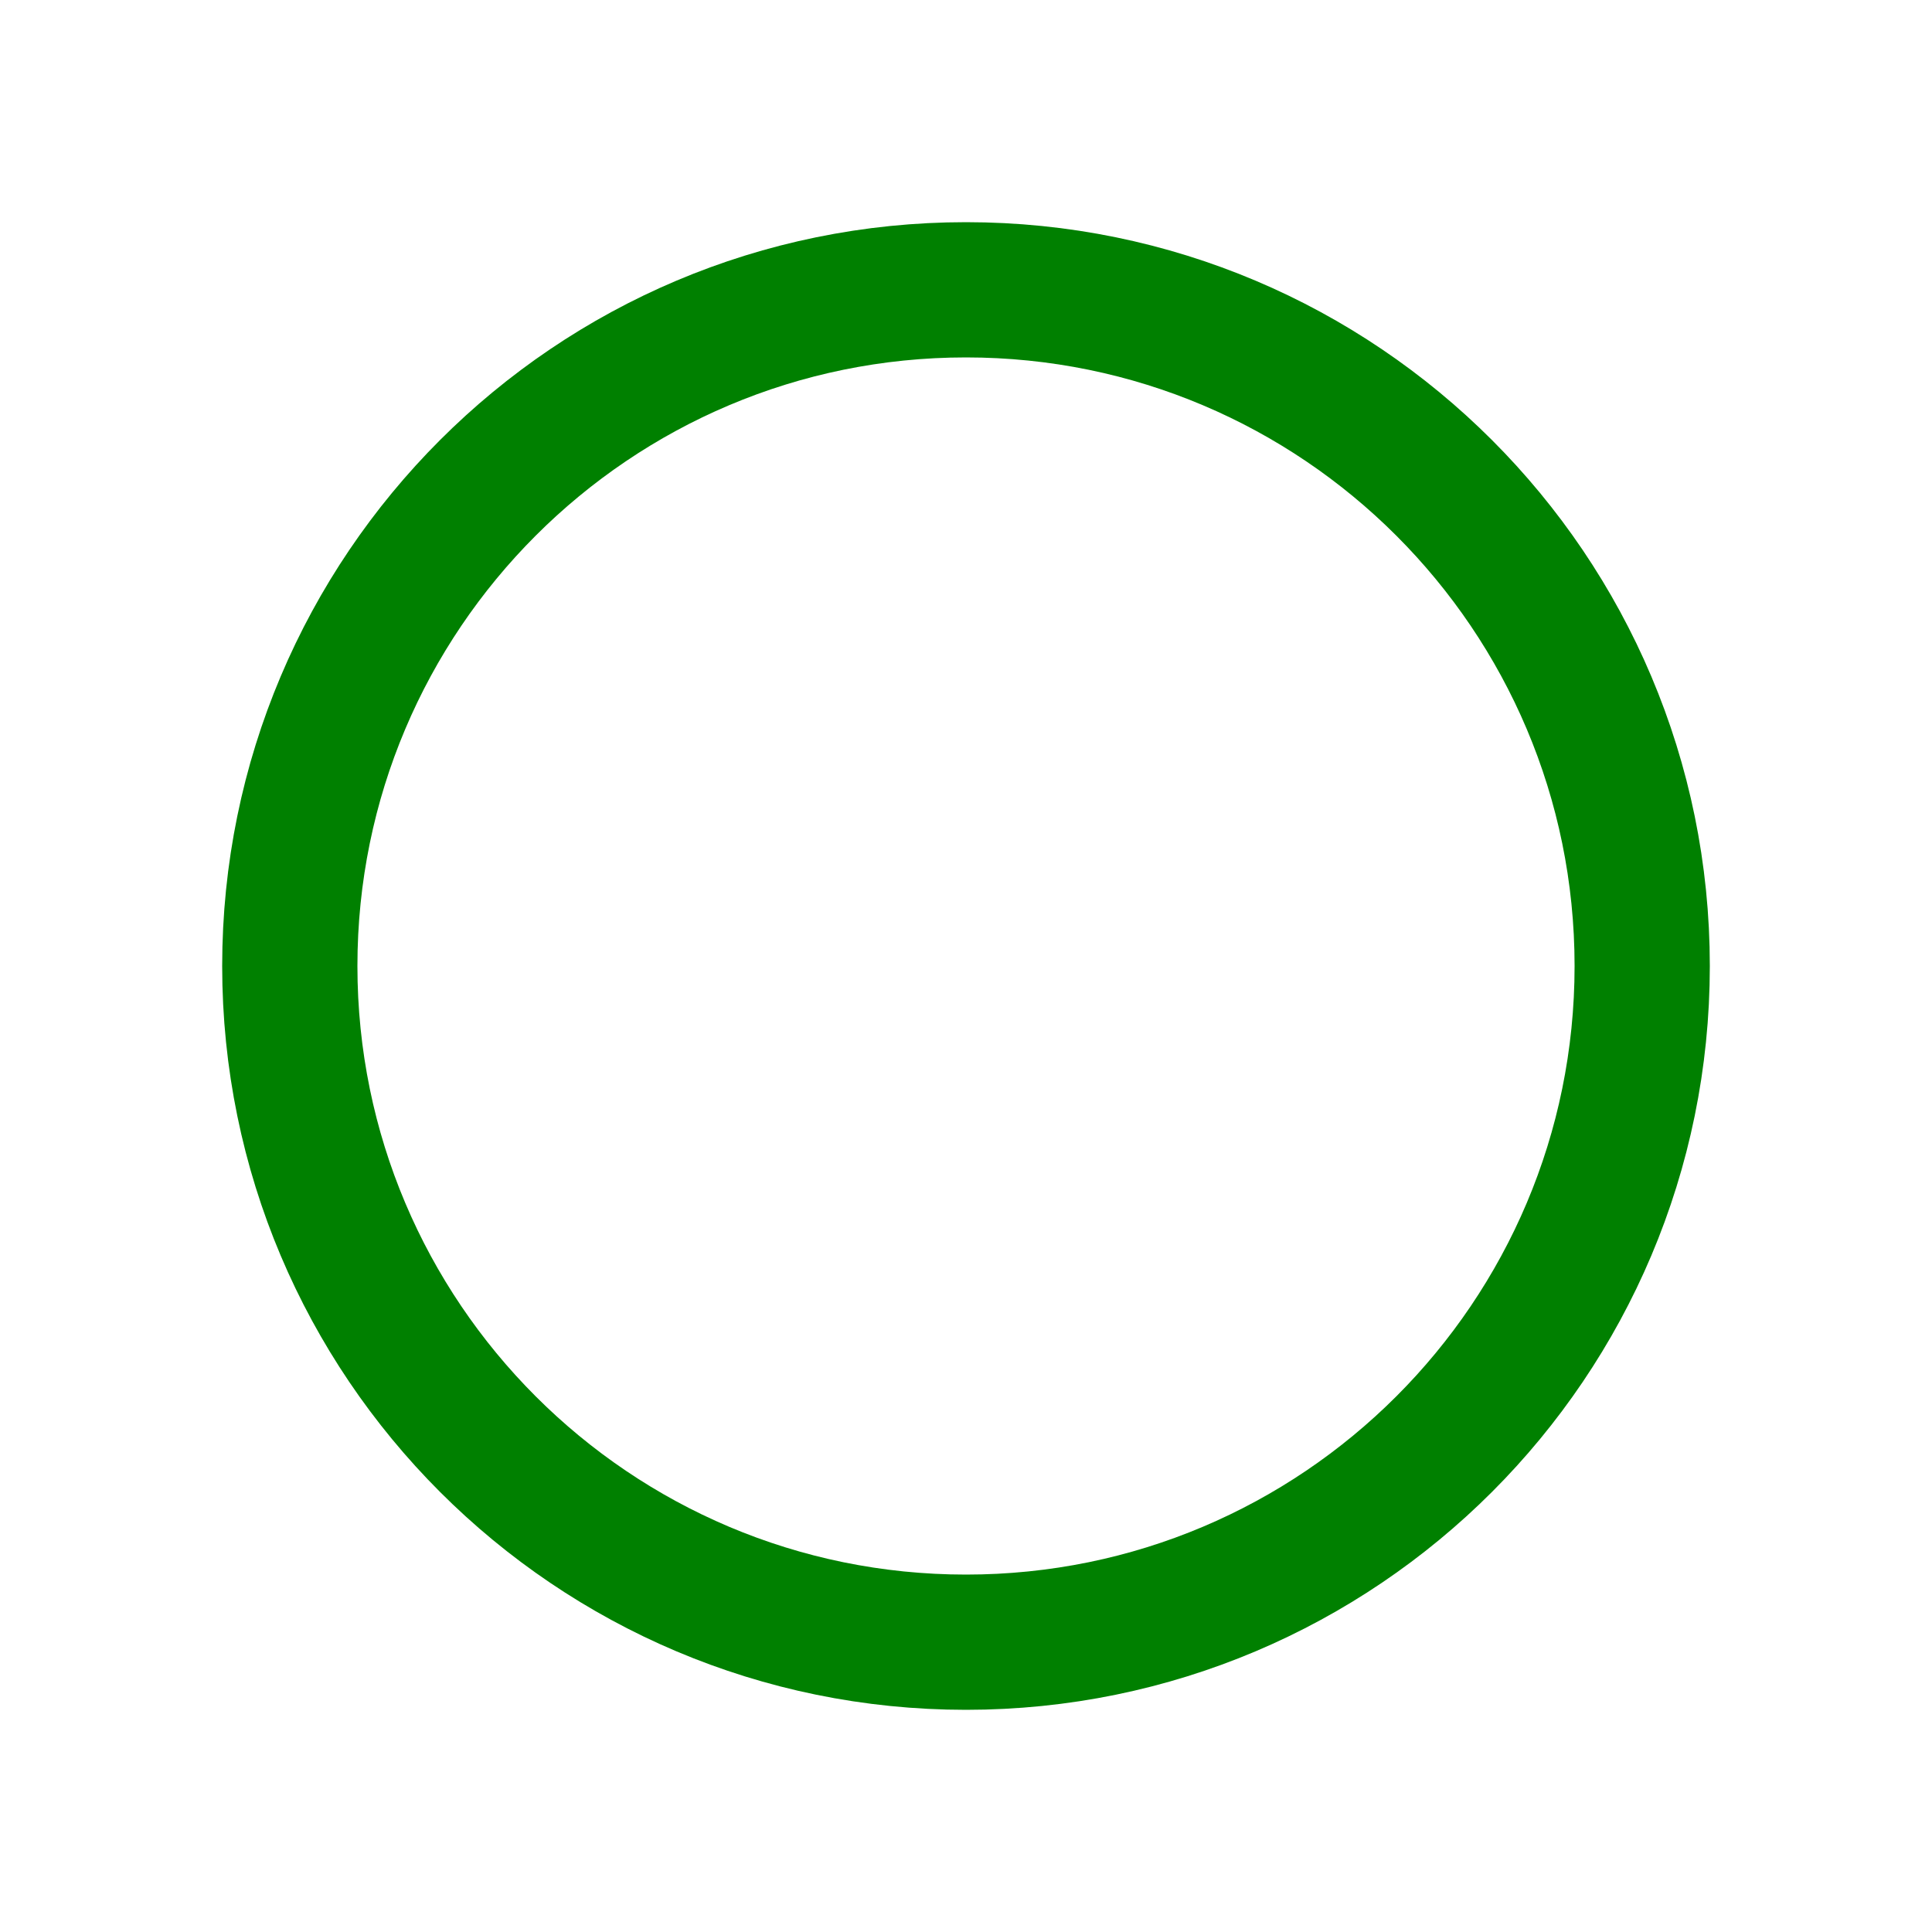
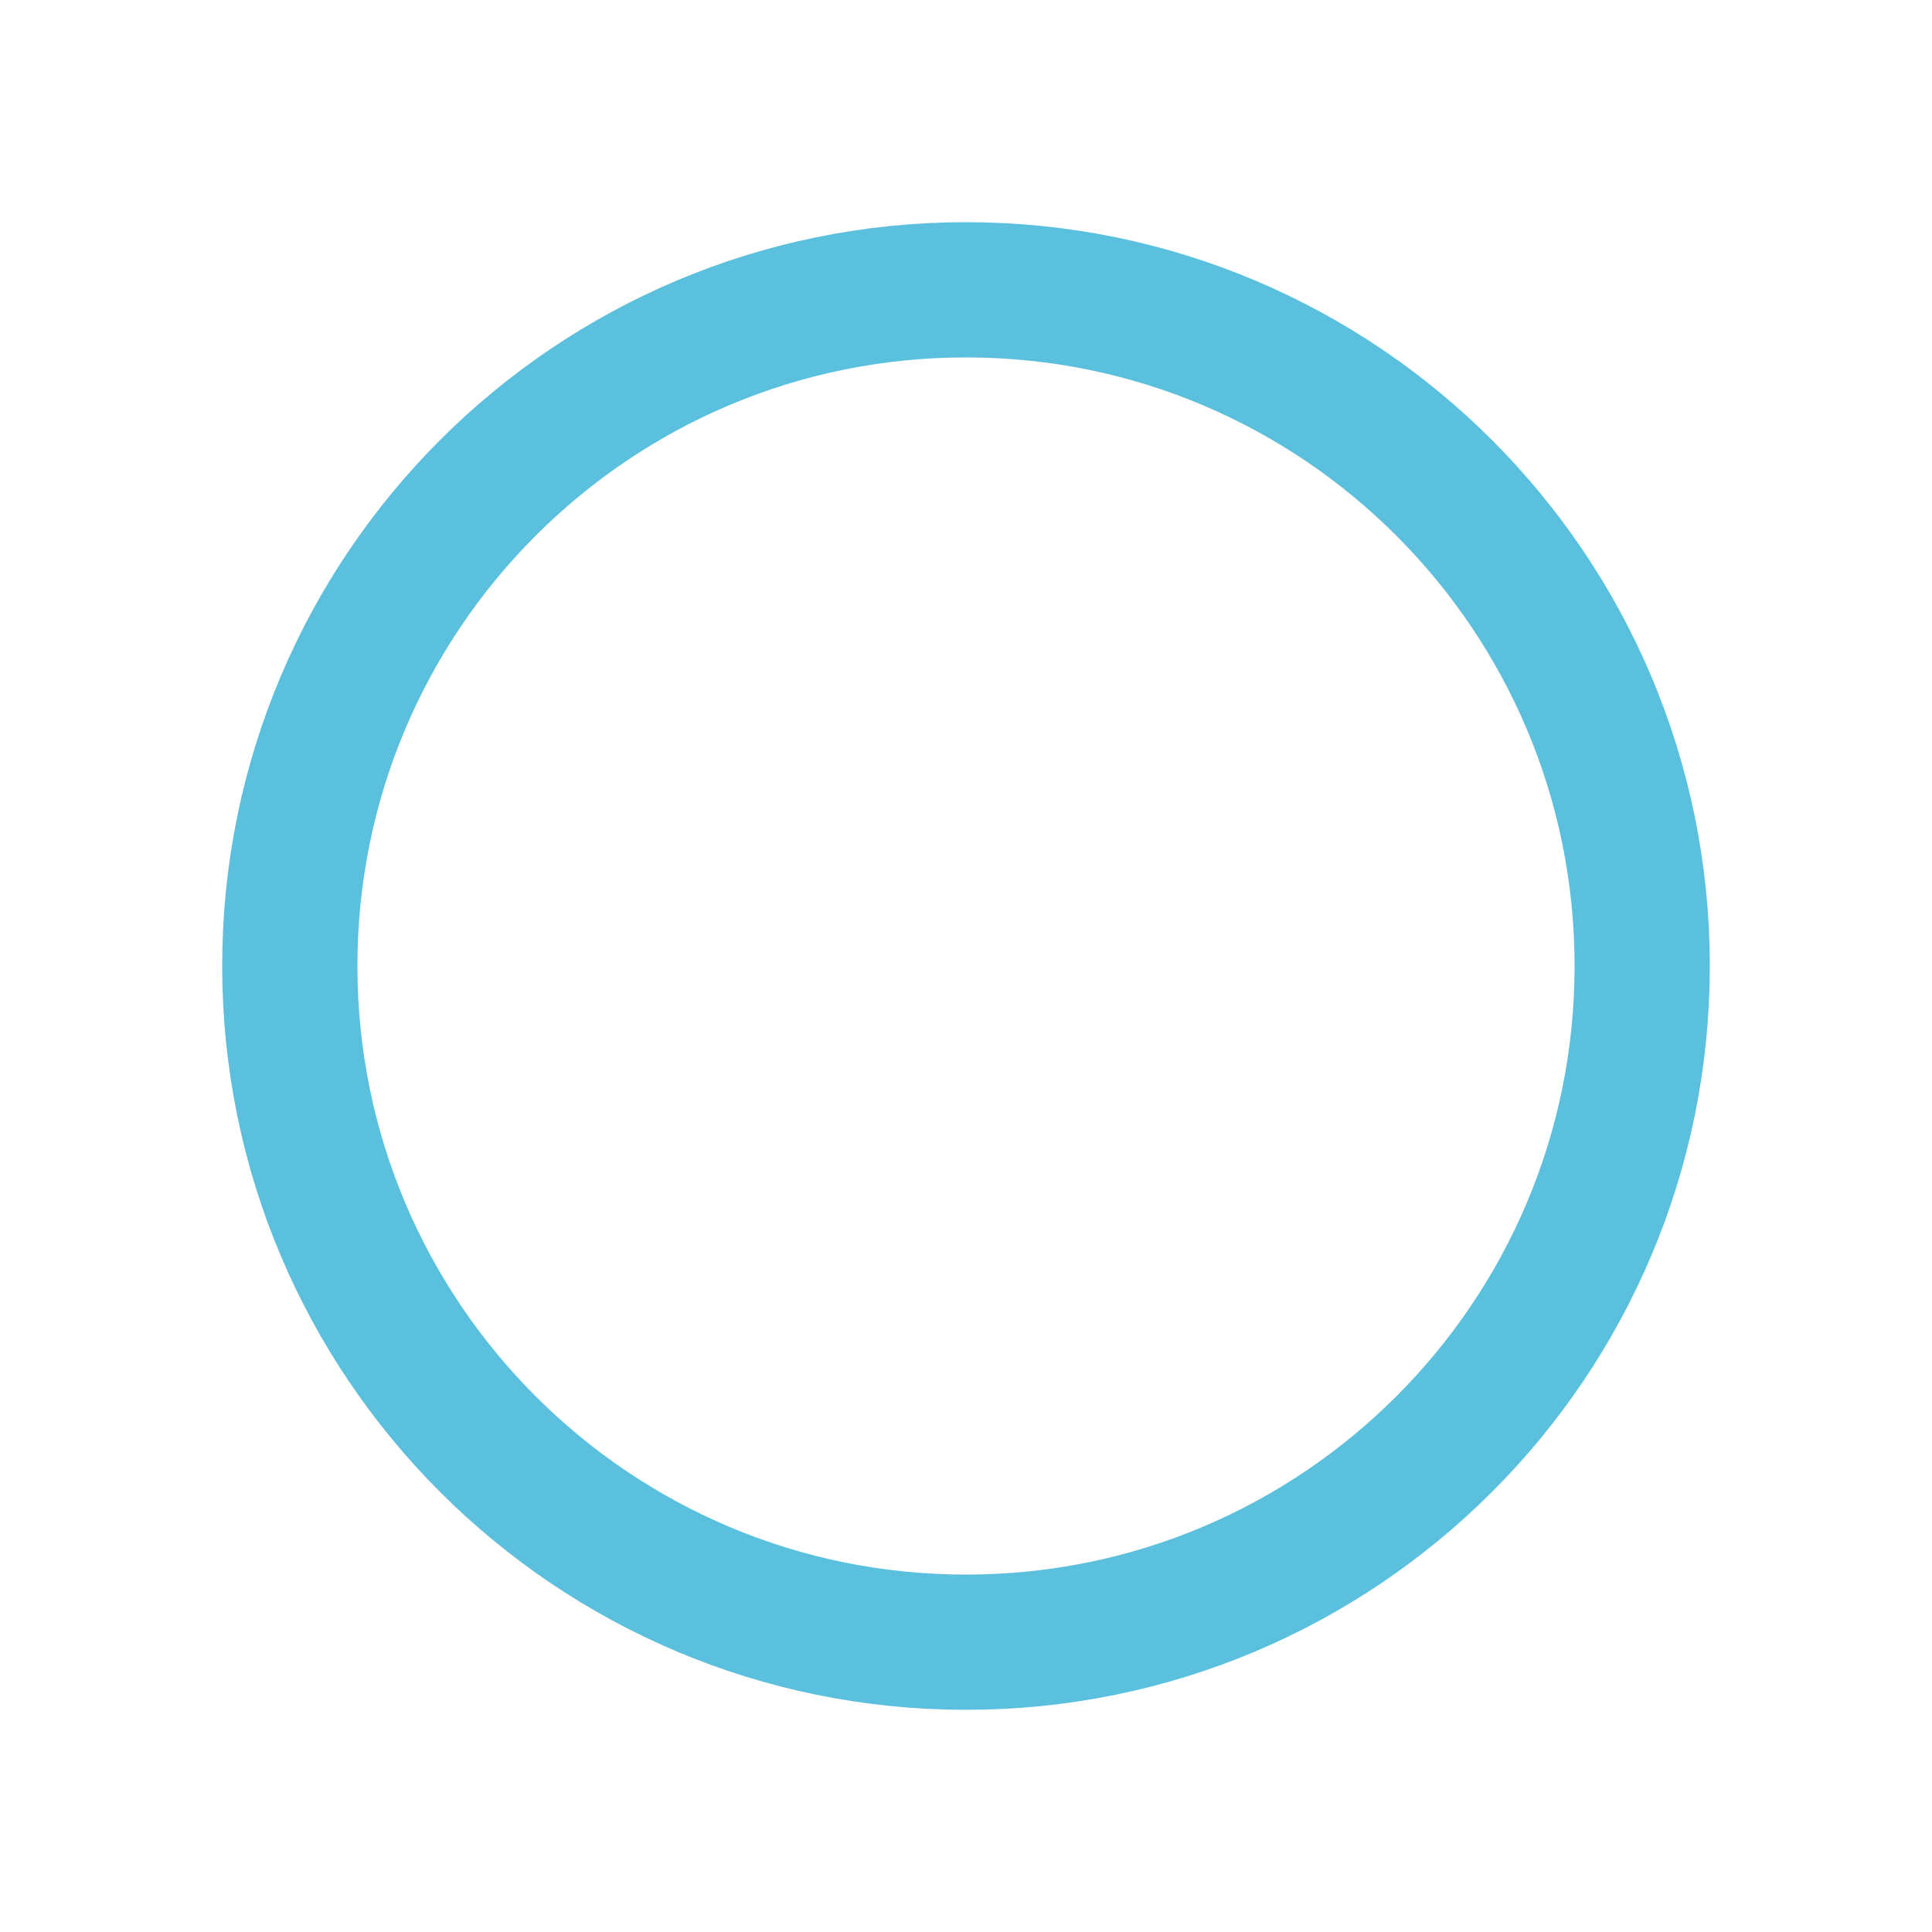
<svg xmlns="http://www.w3.org/2000/svg" version="1.1" baseProfile="full" width="100" height="100">
-   <circle cx="50" cy="50" r="35" stroke="green" fill="transparent" stroke-width="7" />
+   <circle cx="50" cy="50" r="35" stroke="#5bc0de" fill="transparent" stroke-width="7" />
</svg>
